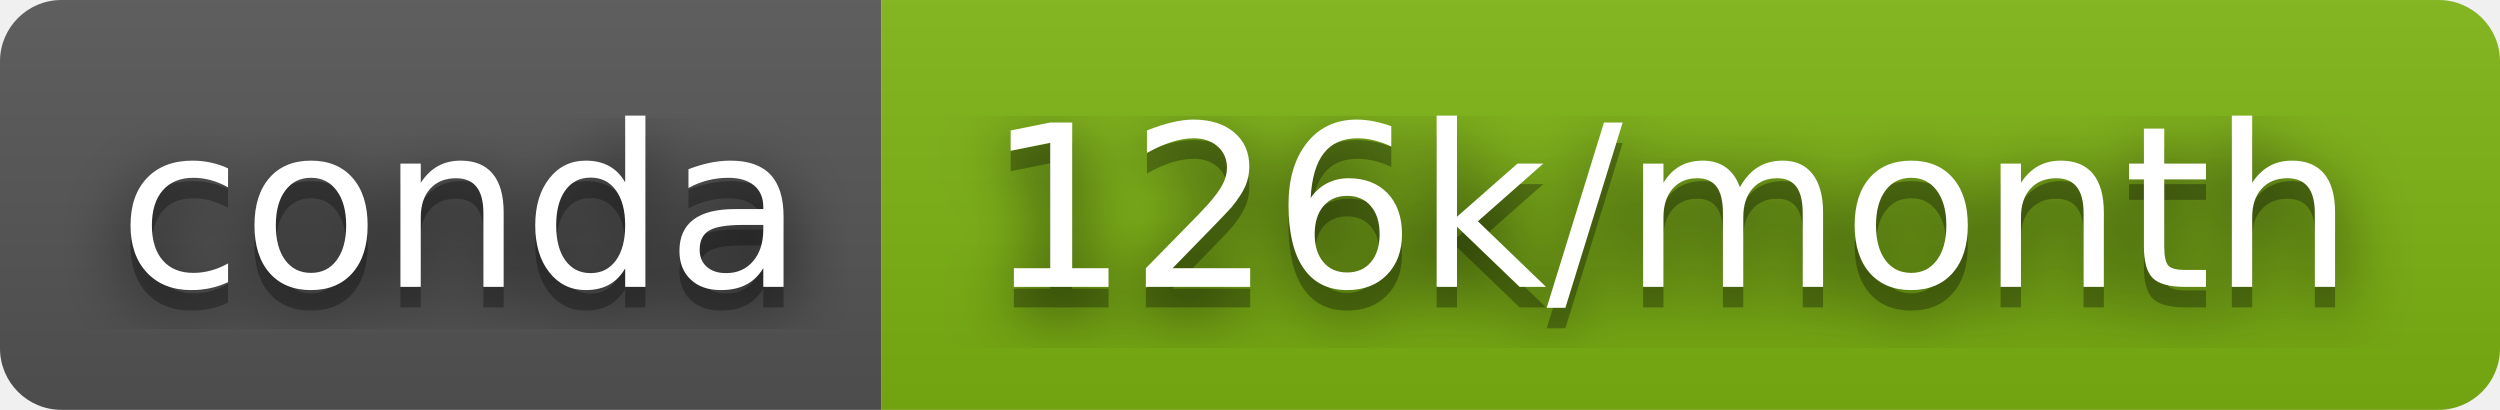
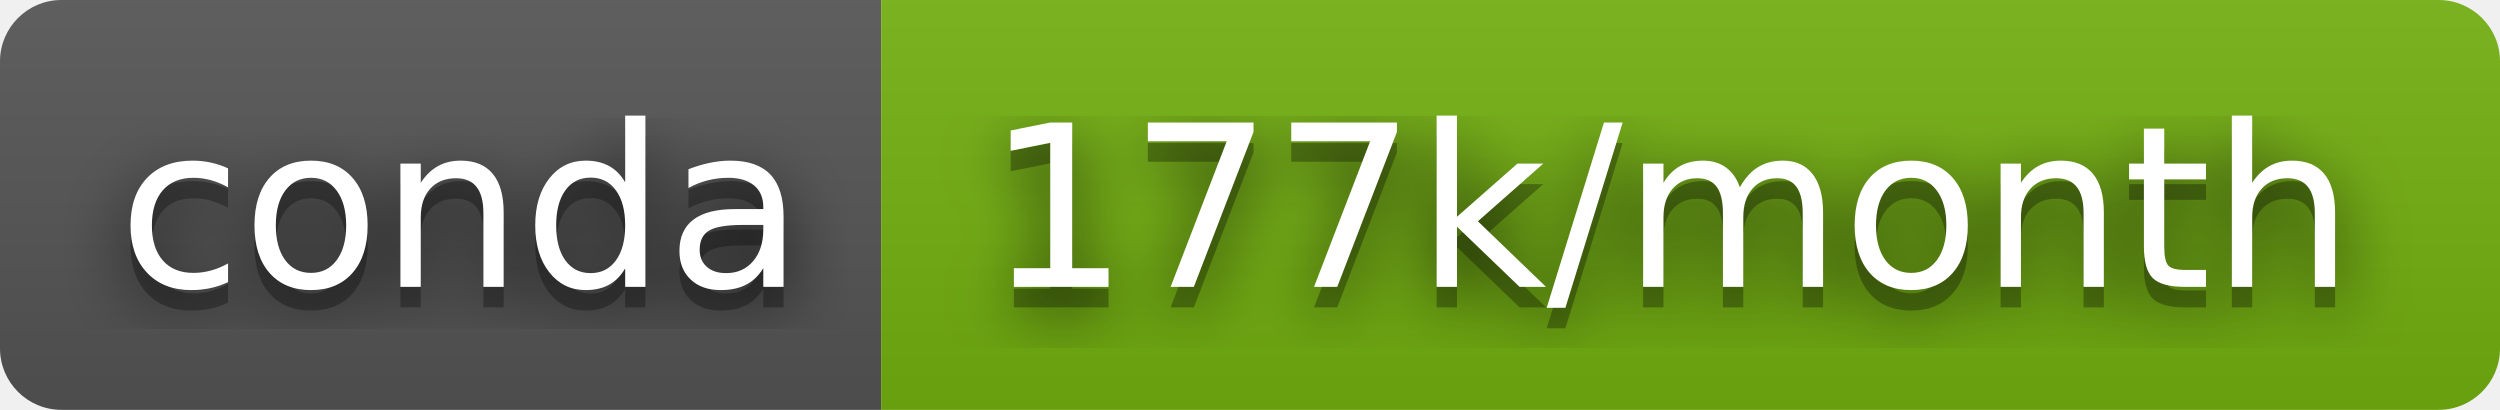
- <svg xmlns="http://www.w3.org/2000/svg" width="122" height="20" role="img" aria-label="conda: 126k/month">
+ <svg xmlns="http://www.w3.org/2000/svg" width="122" height="20" role="img" aria-label="conda: 177k/month">
  <filter id="blur">
    <feGaussianBlur stdDeviation="16" />
  </filter>
  <linearGradient id="s" x2="0" y2="100%">
    <stop offset="0" stop-color="#bbb" stop-opacity=".1" />
    <stop offset="1" stop-opacity=".1" />
  </linearGradient>
  <clipPath id="r">
    <rect width="122" height="20" rx="3" />
  </clipPath>
  <g clip-path="url(#r)">
    <rect width="43" height="20" fill="#555" />
-     <rect x="43" width="79" height="20" fill="#7eb412" />
+     <rect x="43" width="79" height="20" fill="#74b110" />
    <rect width="122" height="20" fill="url(#s)" />
  </g>
  <g fill="#fff" text-anchor="middle" font-family="Verdana,Geneva,DejaVu Sans,sans-serif" text-rendering="geometricPrecision" font-size="110">
    <g transform="scale(.1)">
      <g aria-hidden="true" fill="#010101">
        <text x="225" y="150" fill-opacity=".8" filter="url(#blur)" textLength="330">conda</text>
        <text x="225" y="150" fill-opacity=".3" textLength="330">conda</text>
      </g>
      <text x="225" y="140" textLength="330">conda</text>
    </g>
    <g transform="scale(.1)">
      <g aria-hidden="true" fill="#010101">
-         <text x="815" y="150" fill-opacity=".8" filter="url(#blur)" textLength="690">126k/month</text>
-         <text x="815" y="150" fill-opacity=".3" textLength="690">126k/month</text>
+         <text x="815" y="150" fill-opacity=".8" filter="url(#blur)" textLength="690">177k/month</text>
+         <text x="815" y="150" fill-opacity=".3" textLength="690">177k/month</text>
      </g>
-       <text x="815" y="140" textLength="690">126k/month</text>
+       <text x="815" y="140" textLength="690">177k/month</text>
    </g>
  </g>
</svg>
